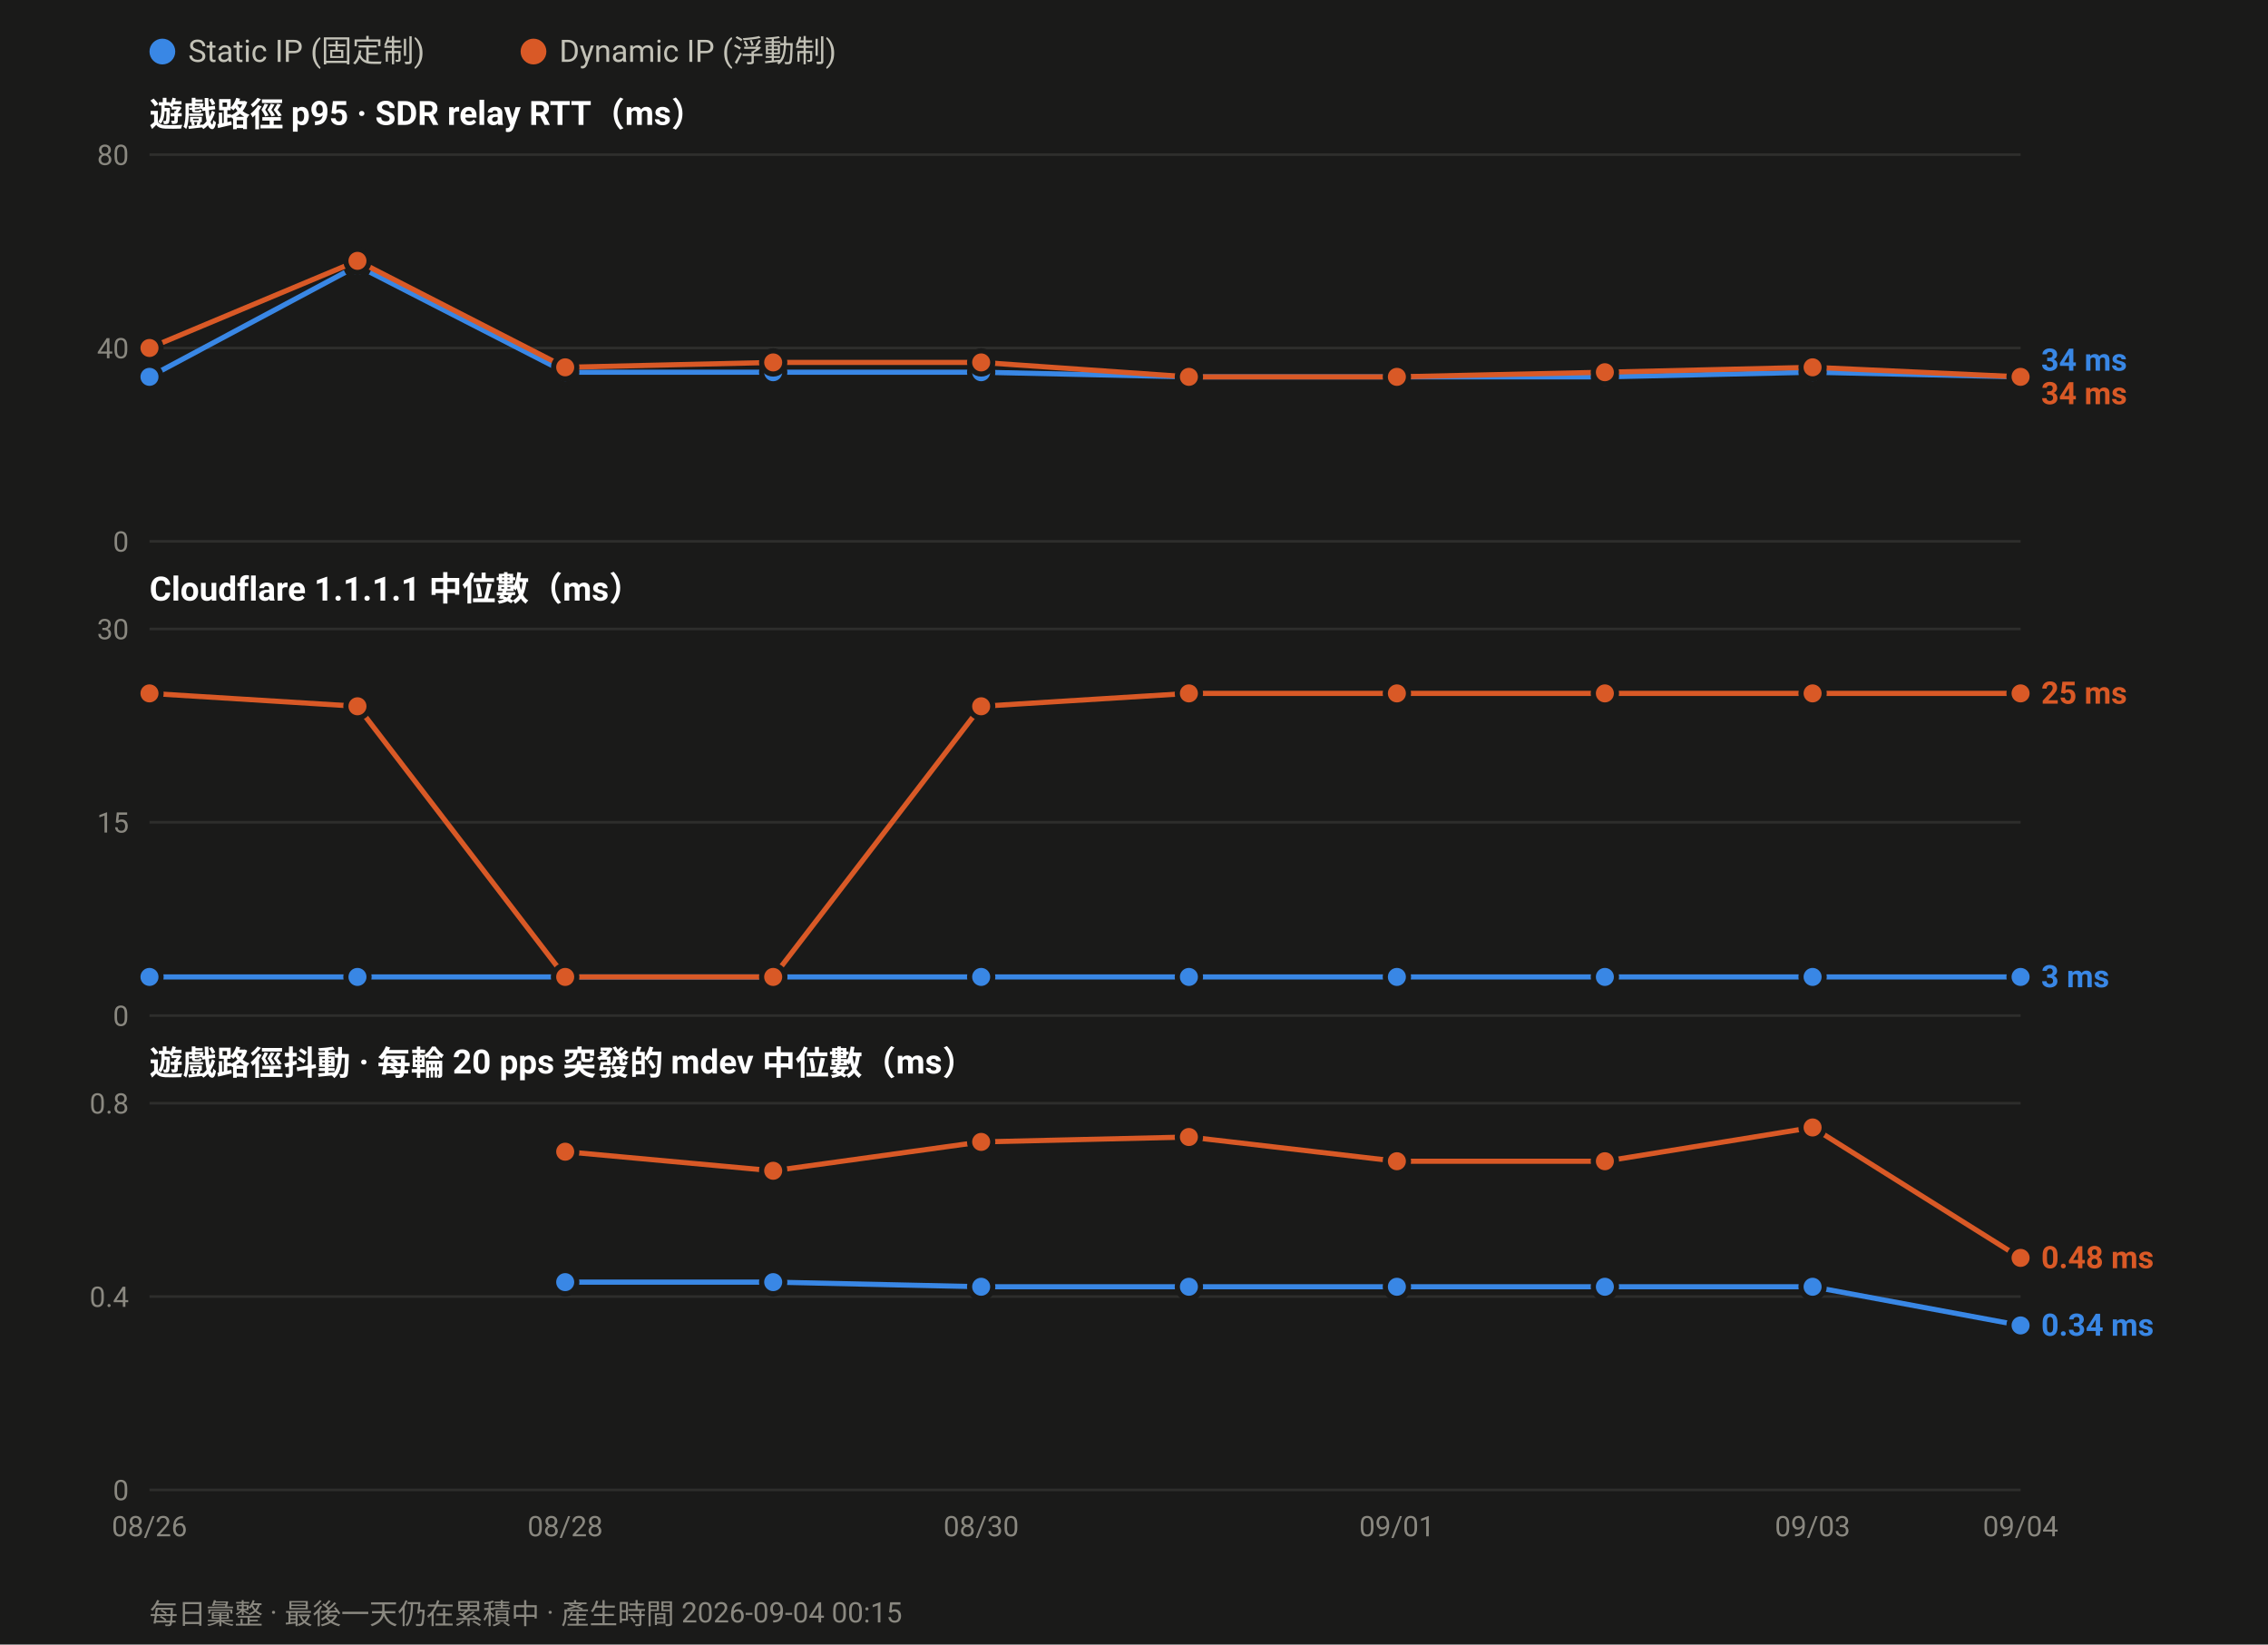
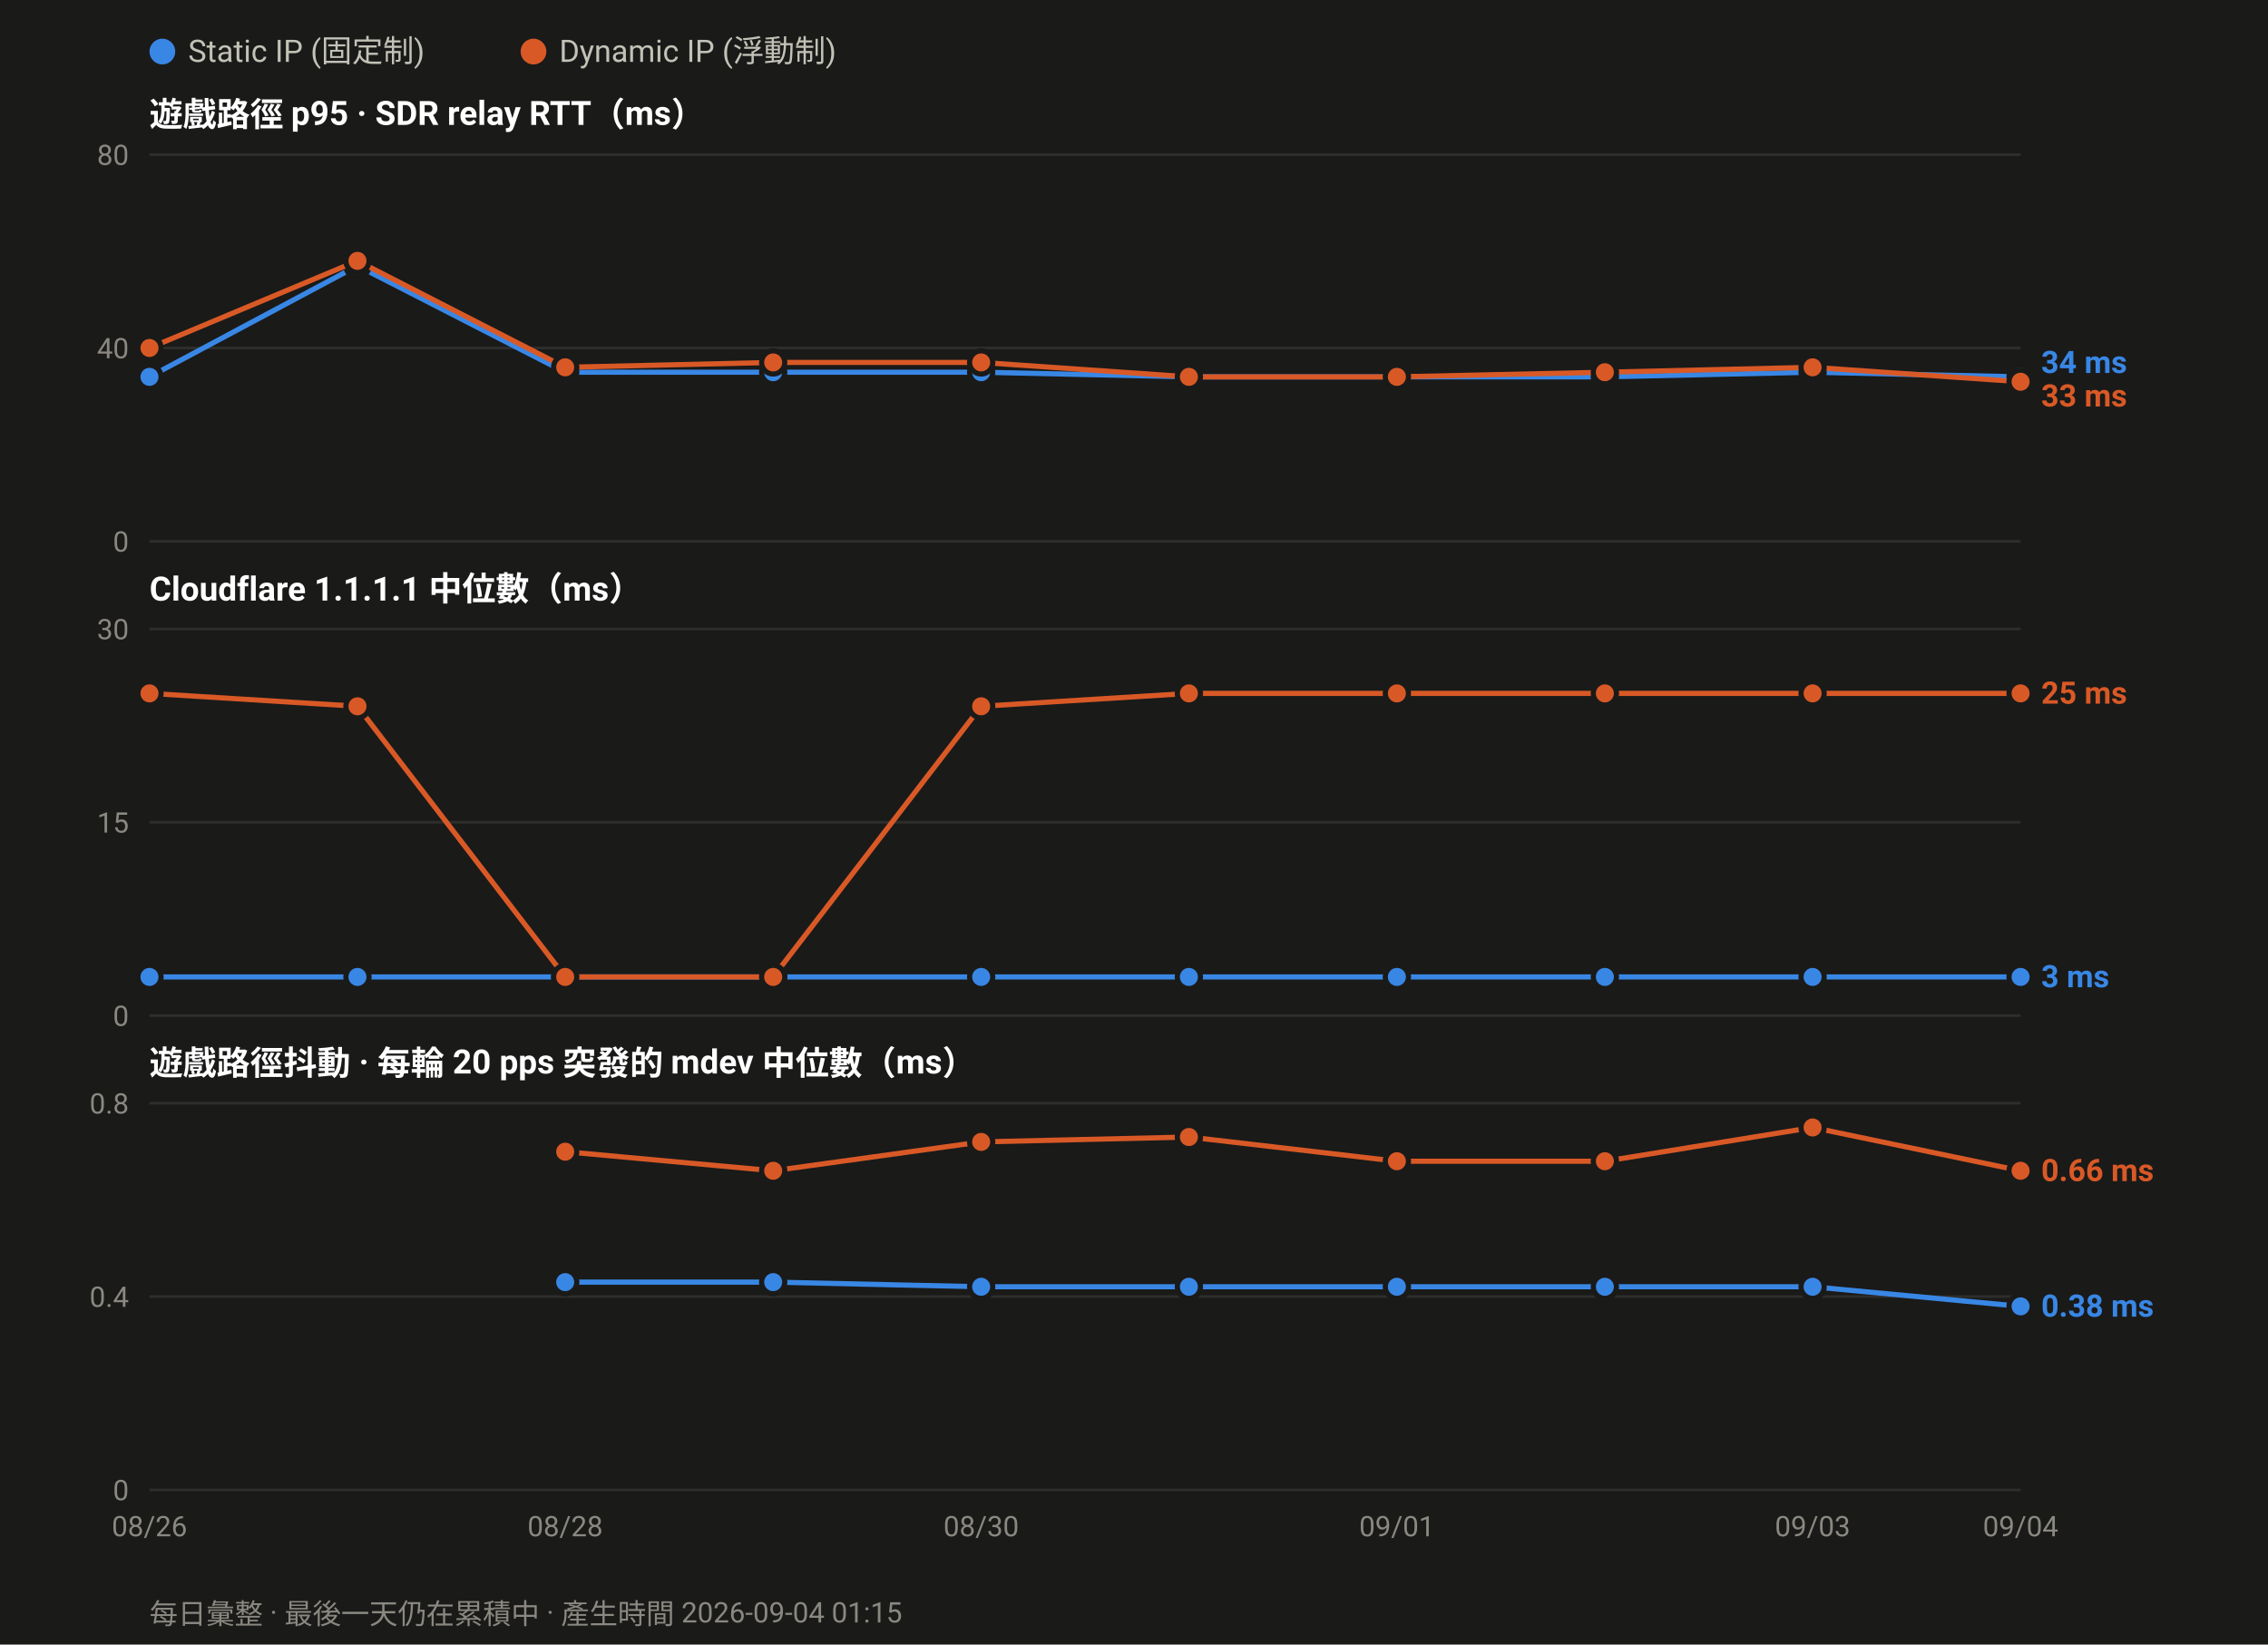
<svg xmlns="http://www.w3.org/2000/svg" width="880" height="638" viewBox="0 0 880 638" font-family="ui-sans-serif,-apple-system,Segoe UI,Roboto,Helvetica,Arial,sans-serif">
  <rect width="880" height="638" fill="#1a1a19" />
  <circle cx="63.0" cy="20" r="5" fill="#3987e5" />
  <text x="73.0" y="24" font-size="12" fill="#c3c2b7">Static IP (固定制)</text>
  <circle cx="207.0" cy="20" r="5" fill="#d95926" />
  <text x="217.0" y="24" font-size="12" fill="#c3c2b7">Dynamic IP (浮動制)</text>
  <text x="58" y="49.0" font-size="13" font-weight="600" fill="#ffffff">遊戲路徑 p95 · SDR relay RTT（ms）</text>
  <line x1="58" y1="210.0" x2="784.0" y2="210.0" stroke="#2e2e2c" stroke-width="1" />
  <text x="50" y="214.0" font-size="11" text-anchor="end" fill="#8a8880">0</text>
  <line x1="58" y1="135.0" x2="784.0" y2="135.0" stroke="#2e2e2c" stroke-width="1" />
  <text x="50" y="139.0" font-size="11" text-anchor="end" fill="#8a8880">40</text>
  <line x1="58" y1="60.0" x2="784.0" y2="60.0" stroke="#2e2e2c" stroke-width="1" />
  <text x="50" y="64.0" font-size="11" text-anchor="end" fill="#8a8880">80</text>
  <polyline fill="none" stroke="#3987e5" stroke-width="2" stroke-linejoin="round" points="58.0,146.2 138.7,103.1 219.3,144.4 300.0,144.4 380.7,144.4 461.3,146.2 542.0,146.2 622.7,146.2 703.3,144.4 784.0,146.2" />
  <circle cx="58.0" cy="146.2" r="4.5" fill="#3987e5" stroke="#1a1a19" stroke-width="2" />
  <circle cx="138.7" cy="103.1" r="4.5" fill="#3987e5" stroke="#1a1a19" stroke-width="2" />
  <circle cx="219.3" cy="144.4" r="4.5" fill="#3987e5" stroke="#1a1a19" stroke-width="2" />
  <circle cx="300.0" cy="144.4" r="4.5" fill="#3987e5" stroke="#1a1a19" stroke-width="2" />
  <circle cx="380.7" cy="144.4" r="4.5" fill="#3987e5" stroke="#1a1a19" stroke-width="2" />
  <circle cx="461.3" cy="146.2" r="4.5" fill="#3987e5" stroke="#1a1a19" stroke-width="2" />
  <circle cx="542.0" cy="146.2" r="4.5" fill="#3987e5" stroke="#1a1a19" stroke-width="2" />
  <circle cx="622.7" cy="146.2" r="4.5" fill="#3987e5" stroke="#1a1a19" stroke-width="2" />
  <circle cx="703.3" cy="144.4" r="4.5" fill="#3987e5" stroke="#1a1a19" stroke-width="2" />
  <circle cx="784.0" cy="146.2" r="4.5" fill="#3987e5" stroke="#1a1a19" stroke-width="2" />
-   <polyline fill="none" stroke="#d95926" stroke-width="2" stroke-linejoin="round" points="58.0,135.0 138.7,101.2 219.3,142.5 300.0,140.6 380.7,140.6 461.3,146.2 542.0,146.2 622.7,144.4 703.3,142.5 784.0,146.2" />
+   <polyline fill="none" stroke="#d95926" stroke-width="2" stroke-linejoin="round" points="58.0,135.0 138.7,101.2 219.3,142.5 300.0,140.6 380.7,140.6 461.3,146.2 542.0,146.2 622.7,144.4 703.3,142.5 784.0,148.1" />
  <circle cx="58.0" cy="135.0" r="4.5" fill="#d95926" stroke="#1a1a19" stroke-width="2" />
  <circle cx="138.7" cy="101.2" r="4.5" fill="#d95926" stroke="#1a1a19" stroke-width="2" />
  <circle cx="219.3" cy="142.5" r="4.5" fill="#d95926" stroke="#1a1a19" stroke-width="2" />
  <circle cx="300.0" cy="140.6" r="4.5" fill="#d95926" stroke="#1a1a19" stroke-width="2" />
  <circle cx="380.7" cy="140.6" r="4.5" fill="#d95926" stroke="#1a1a19" stroke-width="2" />
  <circle cx="461.3" cy="146.2" r="4.5" fill="#d95926" stroke="#1a1a19" stroke-width="2" />
  <circle cx="542.0" cy="146.2" r="4.5" fill="#d95926" stroke="#1a1a19" stroke-width="2" />
  <circle cx="622.7" cy="144.4" r="4.5" fill="#d95926" stroke="#1a1a19" stroke-width="2" />
  <circle cx="703.3" cy="142.5" r="4.5" fill="#d95926" stroke="#1a1a19" stroke-width="2" />
-   <circle cx="784.0" cy="146.2" r="4.5" fill="#d95926" stroke="#1a1a19" stroke-width="2" />
-   <text x="792.0" y="143.8" font-size="12" font-weight="600" fill="#3987e5">34 ms</text>
-   <text x="792.0" y="156.8" font-size="12" font-weight="600" fill="#d95926">34 ms</text>
+   <circle cx="784.0" cy="148.1" r="4.5" fill="#d95926" stroke="#1a1a19" stroke-width="2" />
+   <text x="792.0" y="144.7" font-size="12" font-weight="600" fill="#3987e5">34 ms</text>
+   <text x="792.0" y="157.7" font-size="12" font-weight="600" fill="#d95926">33 ms</text>
  <text x="58" y="233.0" font-size="13" font-weight="600" fill="#ffffff">Cloudflare 1.1.1.1 中位數（ms）</text>
  <line x1="58" y1="394.0" x2="784.0" y2="394.0" stroke="#2e2e2c" stroke-width="1" />
  <text x="50" y="398.0" font-size="11" text-anchor="end" fill="#8a8880">0</text>
  <line x1="58" y1="319.0" x2="784.0" y2="319.0" stroke="#2e2e2c" stroke-width="1" />
  <text x="50" y="323.0" font-size="11" text-anchor="end" fill="#8a8880">15</text>
  <line x1="58" y1="244.0" x2="784.0" y2="244.0" stroke="#2e2e2c" stroke-width="1" />
  <text x="50" y="248.0" font-size="11" text-anchor="end" fill="#8a8880">30</text>
  <polyline fill="none" stroke="#3987e5" stroke-width="2" stroke-linejoin="round" points="58.0,379.0 138.7,379.0 219.3,379.0 300.0,379.0 380.7,379.0 461.3,379.0 542.0,379.0 622.7,379.0 703.3,379.0 784.0,379.0" />
  <circle cx="58.0" cy="379.0" r="4.5" fill="#3987e5" stroke="#1a1a19" stroke-width="2" />
  <circle cx="138.7" cy="379.0" r="4.5" fill="#3987e5" stroke="#1a1a19" stroke-width="2" />
  <circle cx="219.3" cy="379.0" r="4.5" fill="#3987e5" stroke="#1a1a19" stroke-width="2" />
  <circle cx="300.0" cy="379.0" r="4.5" fill="#3987e5" stroke="#1a1a19" stroke-width="2" />
  <circle cx="380.7" cy="379.0" r="4.5" fill="#3987e5" stroke="#1a1a19" stroke-width="2" />
  <circle cx="461.3" cy="379.0" r="4.5" fill="#3987e5" stroke="#1a1a19" stroke-width="2" />
  <circle cx="542.0" cy="379.0" r="4.5" fill="#3987e5" stroke="#1a1a19" stroke-width="2" />
  <circle cx="622.7" cy="379.0" r="4.5" fill="#3987e5" stroke="#1a1a19" stroke-width="2" />
  <circle cx="703.3" cy="379.0" r="4.5" fill="#3987e5" stroke="#1a1a19" stroke-width="2" />
  <circle cx="784.0" cy="379.0" r="4.5" fill="#3987e5" stroke="#1a1a19" stroke-width="2" />
  <polyline fill="none" stroke="#d95926" stroke-width="2" stroke-linejoin="round" points="58.0,269.0 138.7,274.0 219.3,379.0 300.0,379.0 380.7,274.0 461.3,269.0 542.0,269.0 622.7,269.0 703.3,269.0 784.0,269.0" />
  <circle cx="58.0" cy="269.0" r="4.5" fill="#d95926" stroke="#1a1a19" stroke-width="2" />
  <circle cx="138.7" cy="274.0" r="4.5" fill="#d95926" stroke="#1a1a19" stroke-width="2" />
  <circle cx="219.3" cy="379.0" r="4.5" fill="#d95926" stroke="#1a1a19" stroke-width="2" />
  <circle cx="300.0" cy="379.0" r="4.5" fill="#d95926" stroke="#1a1a19" stroke-width="2" />
  <circle cx="380.7" cy="274.0" r="4.5" fill="#d95926" stroke="#1a1a19" stroke-width="2" />
  <circle cx="461.3" cy="269.0" r="4.5" fill="#d95926" stroke="#1a1a19" stroke-width="2" />
  <circle cx="542.0" cy="269.0" r="4.5" fill="#d95926" stroke="#1a1a19" stroke-width="2" />
  <circle cx="622.7" cy="269.0" r="4.5" fill="#d95926" stroke="#1a1a19" stroke-width="2" />
  <circle cx="703.3" cy="269.0" r="4.5" fill="#d95926" stroke="#1a1a19" stroke-width="2" />
  <circle cx="784.0" cy="269.0" r="4.5" fill="#d95926" stroke="#1a1a19" stroke-width="2" />
  <text x="792.0" y="273.0" font-size="12" font-weight="600" fill="#d95926">25 ms</text>
  <text x="792.0" y="383.0" font-size="12" font-weight="600" fill="#3987e5">3 ms</text>
  <text x="58" y="417.0" font-size="13" font-weight="600" fill="#ffffff">遊戲路徑抖動 · 每輪 20 pps 突發的 mdev 中位數（ms）</text>
  <line x1="58" y1="578.0" x2="784.0" y2="578.0" stroke="#2e2e2c" stroke-width="1" />
  <text x="50" y="582.0" font-size="11" text-anchor="end" fill="#8a8880">0</text>
  <line x1="58" y1="503.0" x2="784.0" y2="503.0" stroke="#2e2e2c" stroke-width="1" />
  <text x="50" y="507.0" font-size="11" text-anchor="end" fill="#8a8880">0.4</text>
  <line x1="58" y1="428.0" x2="784.0" y2="428.0" stroke="#2e2e2c" stroke-width="1" />
  <text x="50" y="432.0" font-size="11" text-anchor="end" fill="#8a8880">0.8</text>
-   <polyline fill="none" stroke="#3987e5" stroke-width="2" stroke-linejoin="round" points="219.3,497.4 300.0,497.4 380.7,499.2 461.3,499.2 542.0,499.2 622.7,499.2 703.3,499.2 784.0,514.2" />
+   <polyline fill="none" stroke="#3987e5" stroke-width="2" stroke-linejoin="round" points="219.3,497.4 300.0,497.4 380.7,499.2 461.3,499.2 542.0,499.2 622.7,499.2 703.3,499.2 784.0,506.8" />
  <circle cx="219.3" cy="497.4" r="4.5" fill="#3987e5" stroke="#1a1a19" stroke-width="2" />
  <circle cx="300.0" cy="497.4" r="4.5" fill="#3987e5" stroke="#1a1a19" stroke-width="2" />
  <circle cx="380.7" cy="499.2" r="4.5" fill="#3987e5" stroke="#1a1a19" stroke-width="2" />
  <circle cx="461.3" cy="499.2" r="4.5" fill="#3987e5" stroke="#1a1a19" stroke-width="2" />
  <circle cx="542.0" cy="499.2" r="4.5" fill="#3987e5" stroke="#1a1a19" stroke-width="2" />
  <circle cx="622.7" cy="499.2" r="4.5" fill="#3987e5" stroke="#1a1a19" stroke-width="2" />
  <circle cx="703.3" cy="499.2" r="4.5" fill="#3987e5" stroke="#1a1a19" stroke-width="2" />
-   <circle cx="784.0" cy="514.2" r="4.5" fill="#3987e5" stroke="#1a1a19" stroke-width="2" />
-   <polyline fill="none" stroke="#d95926" stroke-width="2" stroke-linejoin="round" points="219.3,446.8 300.0,454.2 380.7,443.0 461.3,441.1 542.0,450.5 622.7,450.5 703.3,437.4 784.0,488.0" />
+   <circle cx="784.0" cy="506.8" r="4.5" fill="#3987e5" stroke="#1a1a19" stroke-width="2" />
+   <polyline fill="none" stroke="#d95926" stroke-width="2" stroke-linejoin="round" points="219.3,446.8 300.0,454.2 380.7,443.0 461.3,441.1 542.0,450.5 622.7,450.5 703.3,437.4 784.0,454.2" />
  <circle cx="219.3" cy="446.8" r="4.5" fill="#d95926" stroke="#1a1a19" stroke-width="2" />
  <circle cx="300.0" cy="454.2" r="4.5" fill="#d95926" stroke="#1a1a19" stroke-width="2" />
  <circle cx="380.7" cy="443.0" r="4.5" fill="#d95926" stroke="#1a1a19" stroke-width="2" />
  <circle cx="461.3" cy="441.1" r="4.5" fill="#d95926" stroke="#1a1a19" stroke-width="2" />
  <circle cx="542.0" cy="450.5" r="4.5" fill="#d95926" stroke="#1a1a19" stroke-width="2" />
  <circle cx="622.7" cy="450.5" r="4.5" fill="#d95926" stroke="#1a1a19" stroke-width="2" />
  <circle cx="703.3" cy="437.4" r="4.5" fill="#d95926" stroke="#1a1a19" stroke-width="2" />
-   <circle cx="784.0" cy="488.0" r="4.5" fill="#d95926" stroke="#1a1a19" stroke-width="2" />
-   <text x="792.0" y="492.0" font-size="12" font-weight="600" fill="#d95926">0.48 ms</text>
-   <text x="792.0" y="518.2" font-size="12" font-weight="600" fill="#3987e5">0.34 ms</text>
+   <circle cx="784.0" cy="454.2" r="4.5" fill="#d95926" stroke="#1a1a19" stroke-width="2" />
+   <text x="792.0" y="458.2" font-size="12" font-weight="600" fill="#d95926">0.66 ms</text>
+   <text x="792.0" y="510.8" font-size="12" font-weight="600" fill="#3987e5">0.38 ms</text>
  <text x="58.0" y="596.0" font-size="11" text-anchor="middle" fill="#8a8880">08/26</text>
  <text x="219.3" y="596.0" font-size="11" text-anchor="middle" fill="#8a8880">08/28</text>
  <text x="380.7" y="596.0" font-size="11" text-anchor="middle" fill="#8a8880">08/30</text>
  <text x="542.0" y="596.0" font-size="11" text-anchor="middle" fill="#8a8880">09/01</text>
  <text x="703.3" y="596.0" font-size="11" text-anchor="middle" fill="#8a8880">09/03</text>
  <text x="784.0" y="596.0" font-size="11" text-anchor="middle" fill="#8a8880">09/04</text>
-   <text x="58" y="630" font-size="11" fill="#8a8880">每日彙整 · 最後一天仍在累積中 · 產生時間 2026-09-04 00:15</text>
+   <text x="58" y="630" font-size="11" fill="#8a8880">每日彙整 · 最後一天仍在累積中 · 產生時間 2026-09-04 01:15</text>
</svg>
